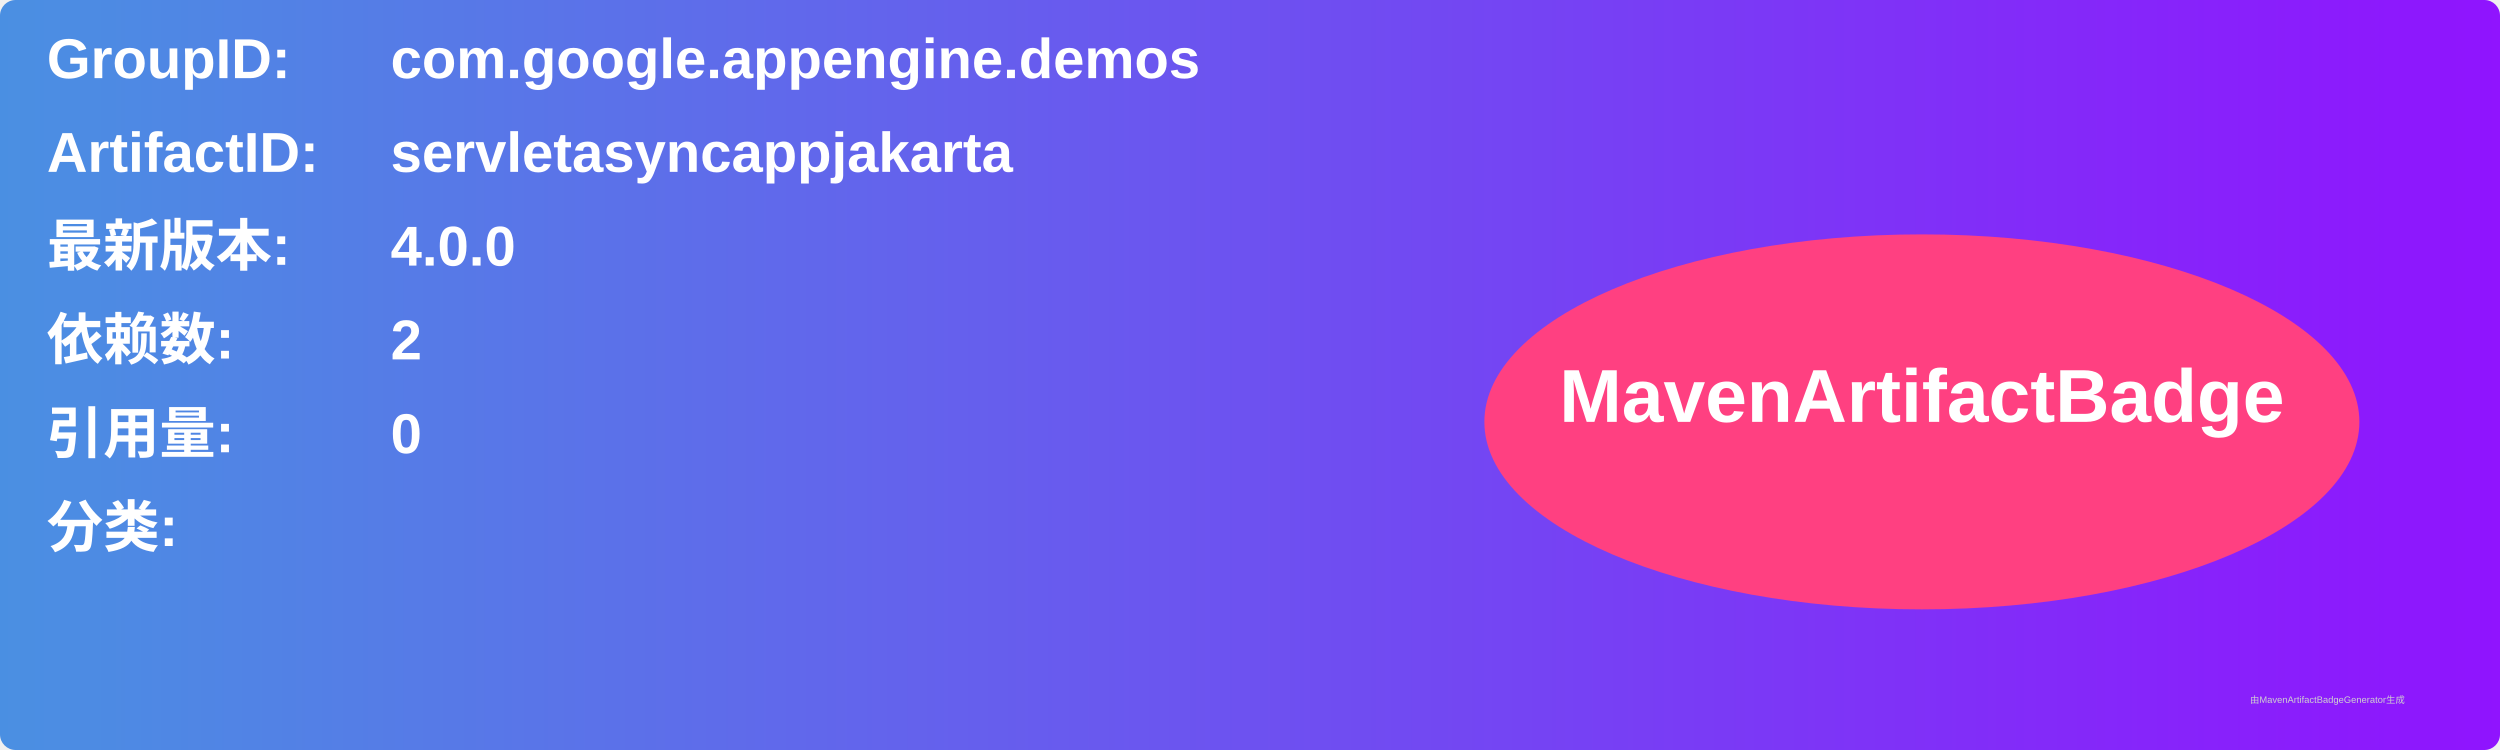
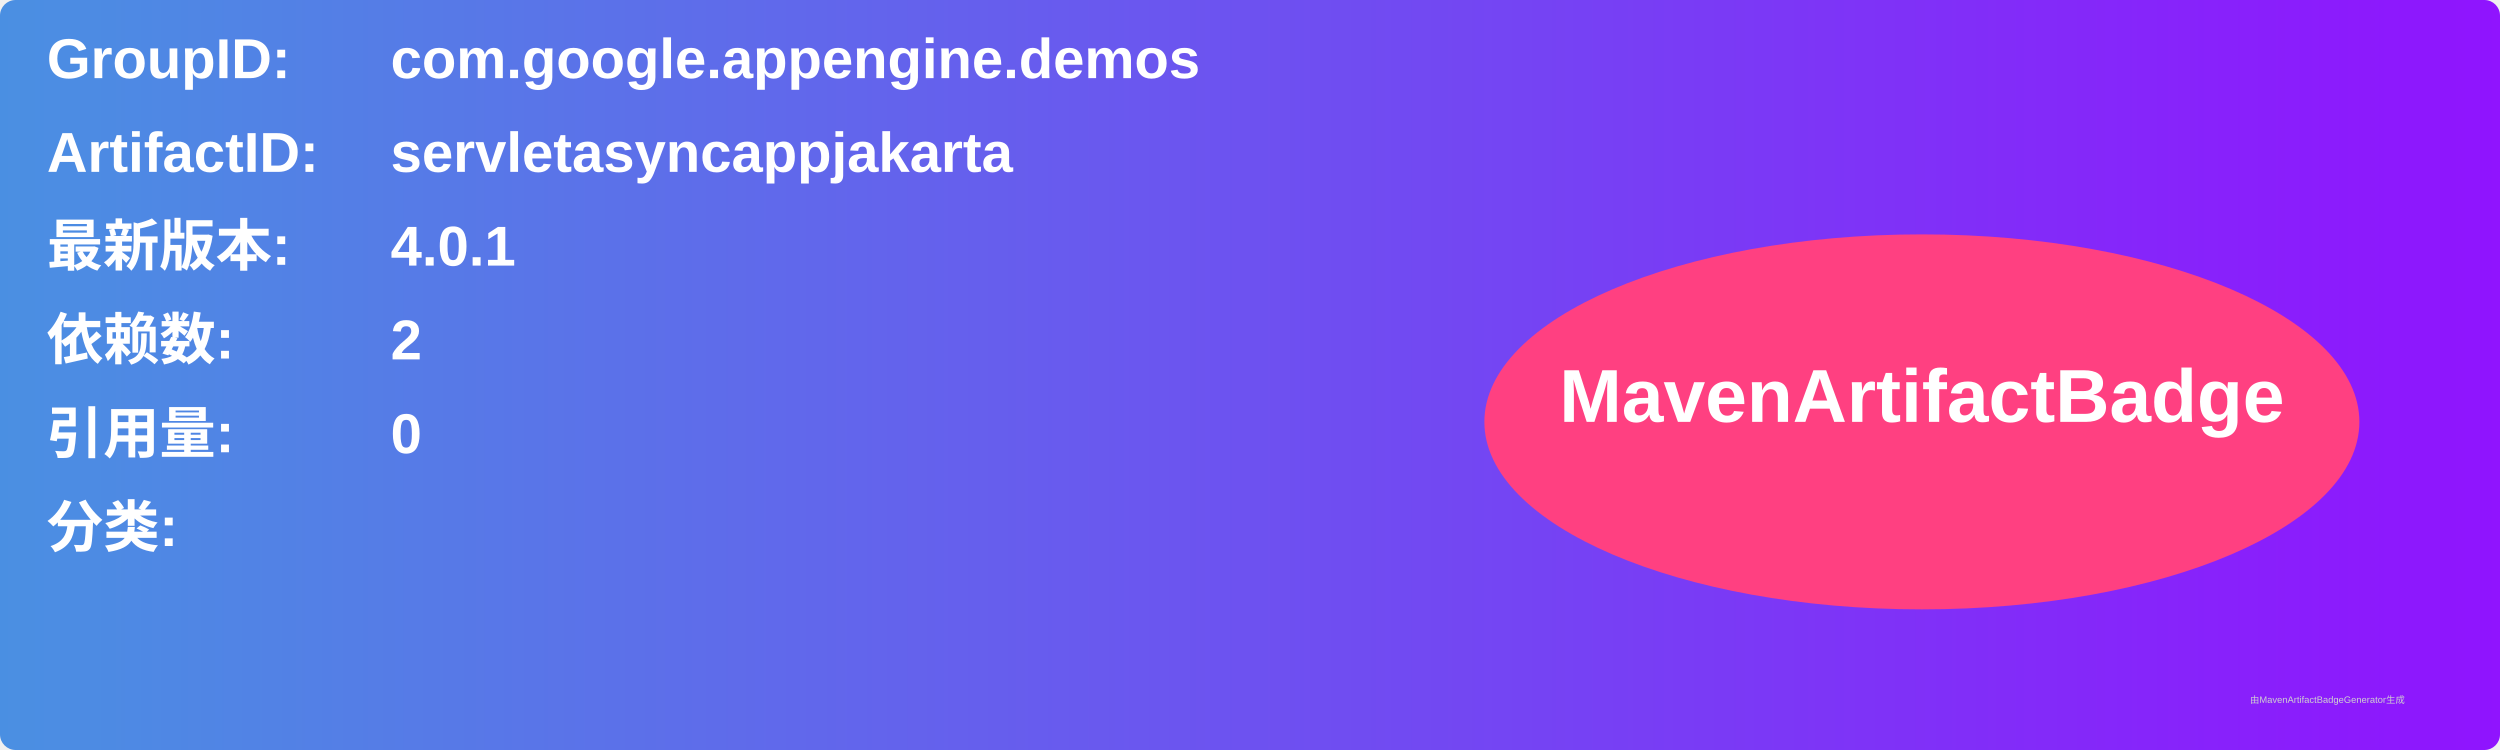
<svg xmlns="http://www.w3.org/2000/svg" width="800" height="240" viewBox="0 0 800 240">
  <linearGradient id="grad" x1="0%" y1="0%" x2="100%" y2="0%">
    <stop offset="0%" stop-color="#4a90e2" />
    <stop offset="100%" stop-color="#9013fe" />
  </linearGradient>
  <rect width="100%" height="100%" rx="5" ry="5" fill="url(#grad)" />
  <g transform="translate(15, 15)">
    <text x="0" y="10" font-family="Arial" font-size="18" fill="white" font-weight="bold" width="260">GroupID:</text>
    <text x="110" y="10" font-family="Arial" font-size="18" fill="white" font-weight="bold" width="460">com.google.appengine.demos</text>
    <text x="0" y="40" font-family="Arial" font-size="18" fill="white" font-weight="bold" width="260">ArtifactID:</text>
    <text x="110" y="40" font-family="Arial" font-size="18" fill="white" font-weight="bold" width="460">servletasyncappjakarta</text>
    <text x="0" y="70" font-family="Arial" font-size="18" fill="white" font-weight="bold">最新版本:</text>
    <text x="110" y="70" font-family="Arial" font-size="18" fill="white" font-weight="bold">
-       <tspan font-weight="bold">4.0.0</tspan>
+       <tspan font-weight="bold">4.0.1</tspan>
    </text>
    <text x="0" y="100" font-family="Arial" font-size="18" fill="white" font-weight="bold">依赖数: </text>
    <text x="110" y="100" font-family="Arial" font-size="18" fill="white">
      <tspan font-weight="bold">2</tspan>
    </text>
    <text x="0" y="130" font-family="Arial" font-size="18" fill="white" font-weight="bold">引用量: </text>
    <text x="110" y="130" font-family="Arial" font-size="18" fill="white">
      <tspan font-weight="bold">0</tspan>
    </text>
    <text x="0" y="160" font-family="Arial" font-size="18" fill="white" font-weight="bold">分类:</text>
    <text x="10" y="190" font-family="Arial" font-size="10" fill="white">
      <tspan font-weight="bold" />
    </text>
    <ellipse cx="600" cy="120" rx="140" ry="60" fill="#ff4081" />
    <text x="600" y="120" text-anchor="middle" font-family="Arial" font-size="24" fill="white" font-weight="bold">MavenArtifactBadge</text>
  </g>
  <text x="720" y="225" font-family="Arial" font-size="3" fill="#d0d0d0">由MavenArtifactBadgeGenerator生成</text>
</svg>
